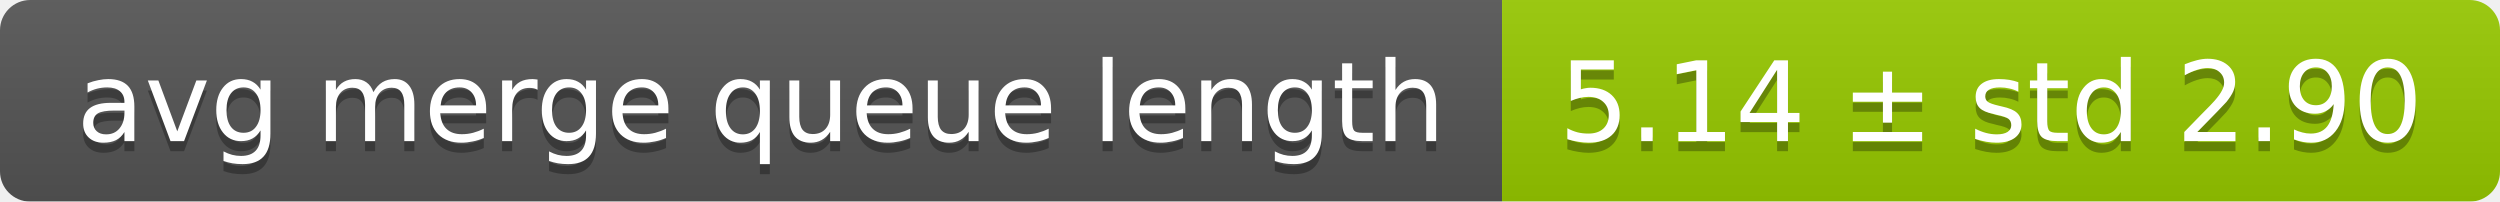
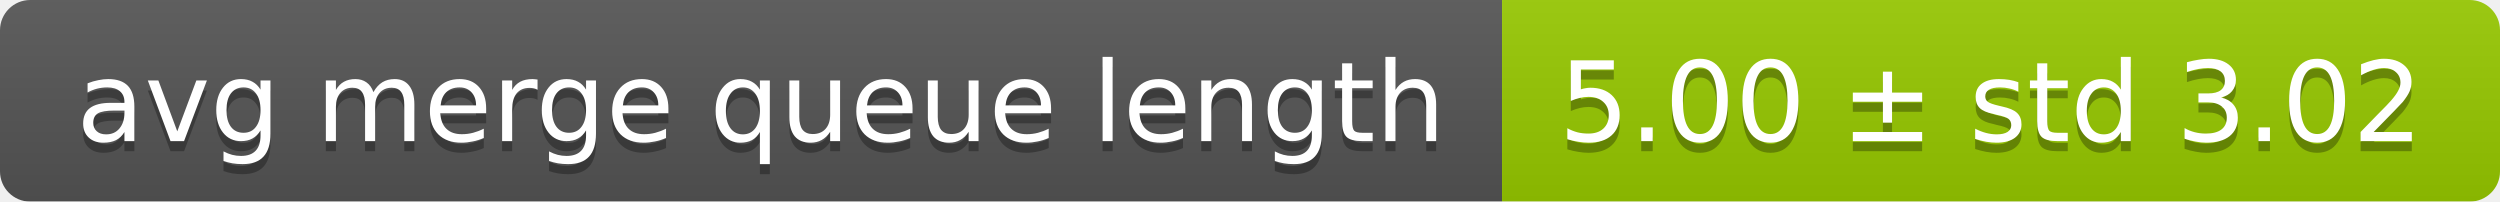
<svg xmlns="http://www.w3.org/2000/svg" width="248" height="20">
  <linearGradient id="smooth" x2="0" y2="100%">
    <stop offset="0" stop-color="#bbb" stop-opacity=".1" />
    <stop offset="1" stop-opacity=".1" />
  </linearGradient>
  <mask id="round">
    <rect width="248" height="20" rx="3" fill="#fff" />
  </mask>
  <g mask="url(#round)">
    <rect width="149" height="20" fill="#555" />
    <rect x="149" width="99" height="20" fill="#97ca00" />
    <rect width="248" height="20" fill="url(#smooth)" />
  </g>
  <g fill="#fff" text-anchor="middle" font-family="DejaVu Sans,Verdana,Geneva,sans-serif" font-size="11">
    <text x="75.5" y="15" fill="#010101" fill-opacity=".3">avg merge queue length</text>
    <text x="75.5" y="14">avg merge queue length</text>
-     <text x="197.5" y="15" fill="#010101" fill-opacity=".3">5.14 ± std 2.90</text>
-     <text x="197.5" y="14">5.14 ± std 2.90</text>
+     <text x="197.5" y="15" fill="#010101" fill-opacity=".3">5.00 ± std 3.02</text>
+     <text x="197.5" y="14">5.00 ± std 3.02</text>
  </g>
</svg>
